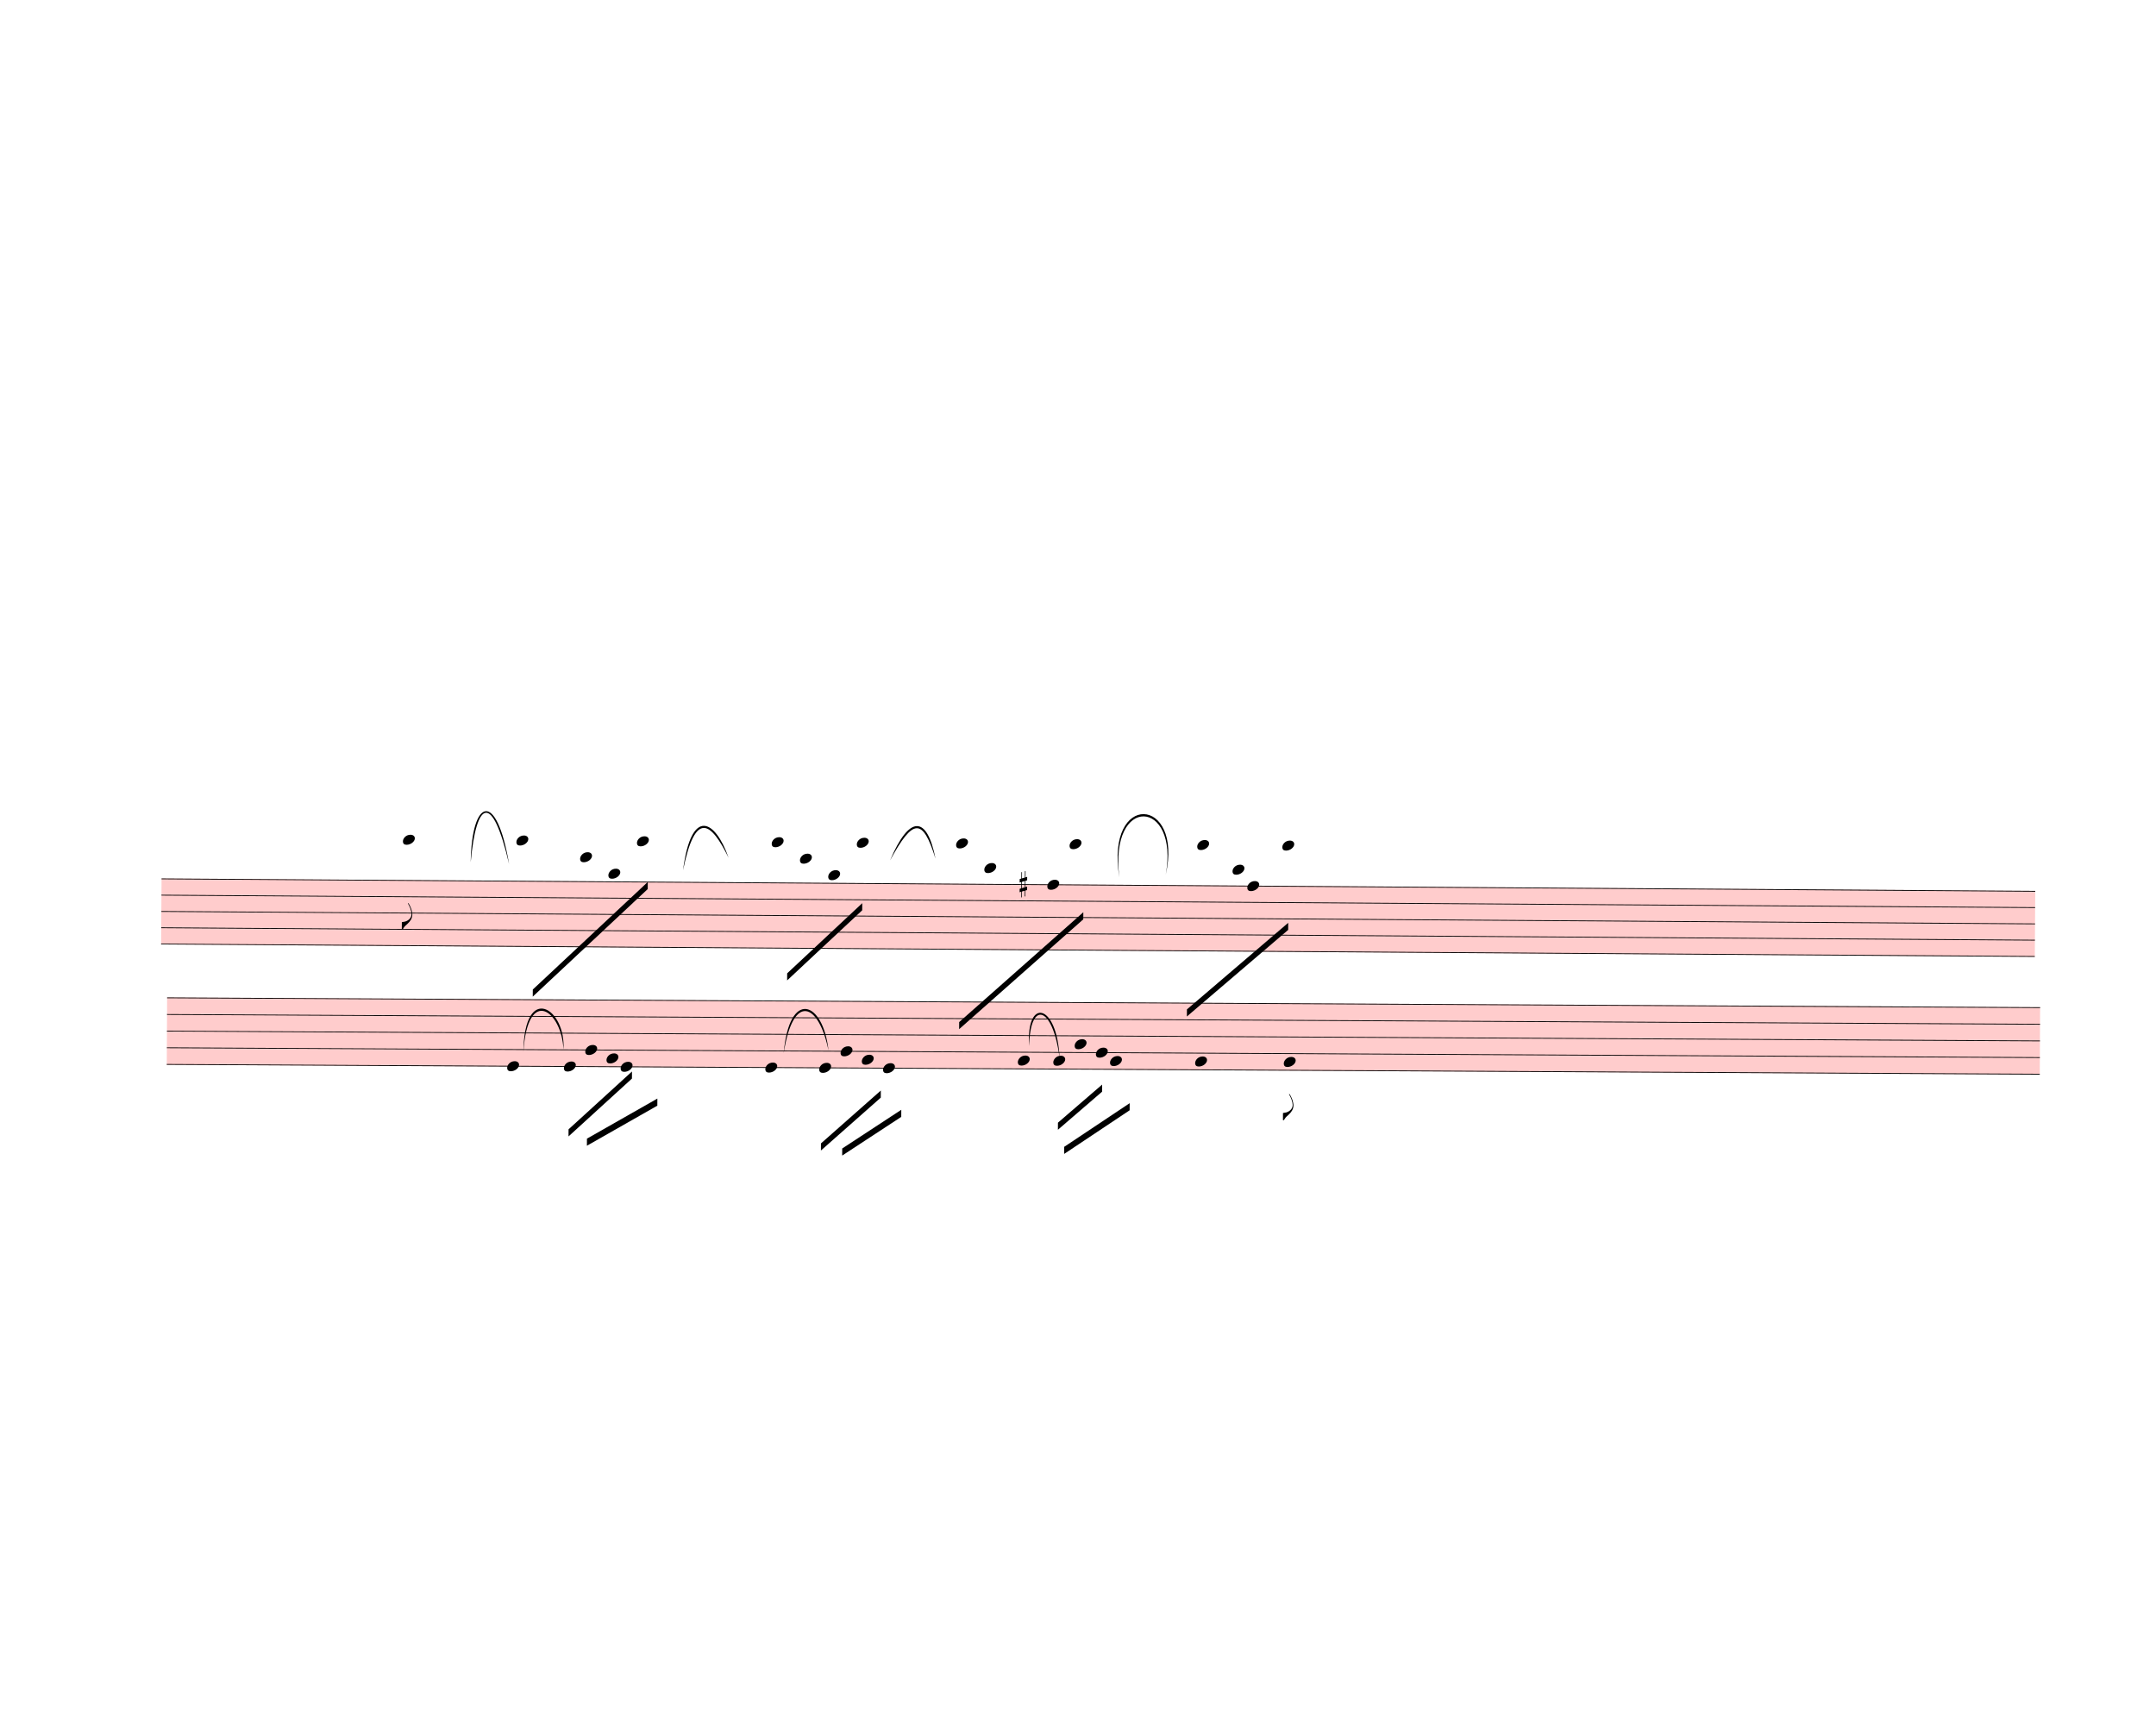
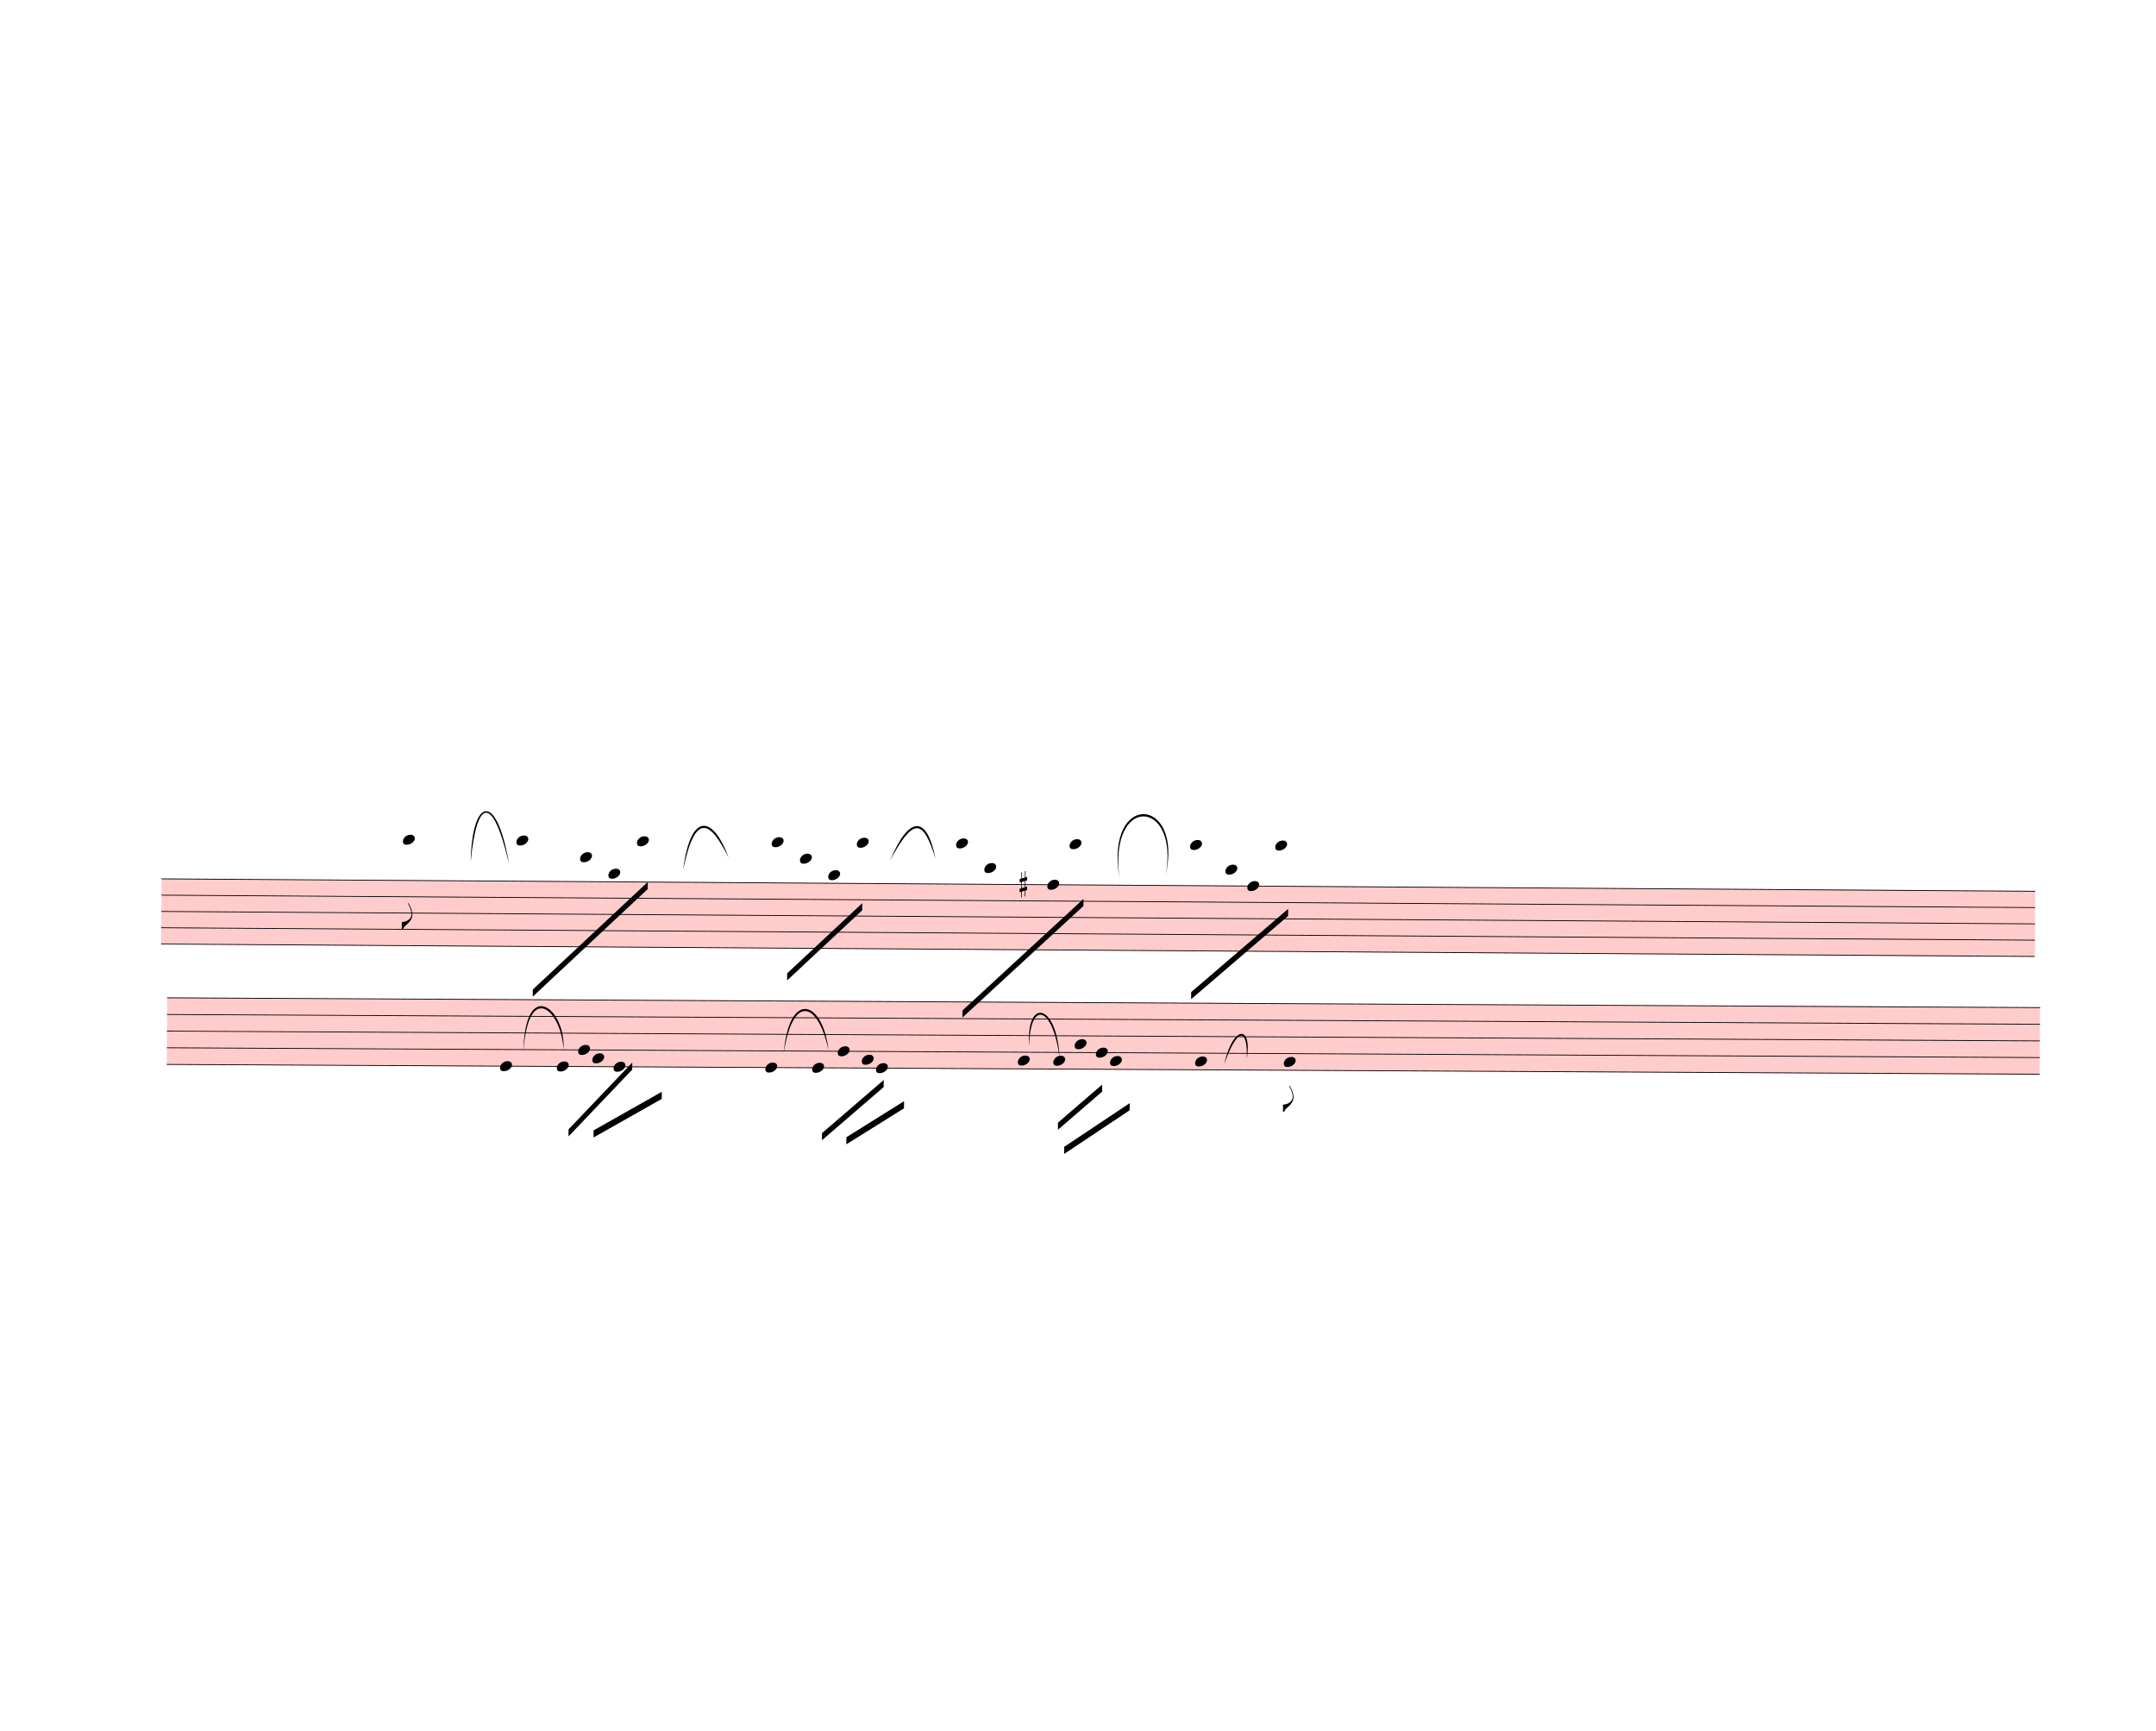
<svg xmlns="http://www.w3.org/2000/svg" width="760px" height="610px" viewBox="0 0 27360 21960" version="1.1" overflow="visible">
  <defs>
    <style type="text/css">
    /* .staff * {
      fill: #000;
      stroke: #000;
    }

    .deletionBack {
      fill: #00000033;
    } */
  </style>
    <symbol id="sym_notehead_quarter" viewBox="0 0 1000 1000" overflow="inherit">
      <path transform="scale(1,-1)" d="M0 -39c0 68 73 172 200 172c66 0 114 -37 114 -95c0 -84 -106 -171 -218 -171c-64 0 -96 30 -96 94z" />
    </symbol>
    <symbol id="sym_flag_eighth_down" viewBox="0 0 1000 1000" overflow="inherit">
      <path transform="scale(1,-1)" d="M179 646c-4 8 -17 30 -18 33l-4 10c0 3 2 5 5 5s7 -2 13 -7c23 -33 46 -81 66 -132c22 -57 35 -125 35 -163c0 -104 -60 -183 -122 -241c-63 -59 -57 -53 -61 -56c-38 -34 -63 -95 -71 -95h-22v190c40 7 69 11 87 16c88 27 168 95 168 200c0 30 -12 89 -30 138 c-17 47 -31 73 -46 102z" />
    </symbol>
    <symbol id="sym_accid_s" viewBox="0 0 1000 1000" overflow="inherit">
      <path transform="scale(1,-1)" d="M136 186v169h17v-164l44 14v-91l-44 -14v-165l44 12v-91l-44 -13v-155h-17v150l-76 -22v-155h-17v149l-43 -13v90l43 14v167l-43 -14v92l43 13v169h17v-163zM60 73v-167l76 22v168z" />
    </symbol>
  </defs>
  <g class="rastrums">
    <g class="rastrum" data-id="r192867c7-fb38-4f7b-b74d-11b2da2fa453" style="transform: rotate(0.38deg); transform-origin: 2124px 11133px;">
      <g class="rastrum bounding-box" data-id="bbox-r192867c7-fb38-4f7b-b74d-11b2da2fa453">
        <rect x="2124" y="11133" width="23778" height="837" fill="#ff000033" />
      </g>
      <path d="M2124 11138 L25902 11138" stroke-width="10" stroke="black" />
      <path d="M2124 11344.75 L25902 11344.75" stroke-width="10" stroke="black" />
      <path d="M2124 11551.5 L25902 11551.5" stroke-width="10" stroke="black" />
      <path d="M2124 11758.25 L25902 11758.25" stroke-width="10" stroke="black" />
      <path d="M2124 11965 L25902 11965" stroke-width="10" stroke="black" />
    </g>
    <g class="rastrum" data-id="rb8cd427c-3a7c-43a7-98e7-3bca3f0941d3" style="transform: rotate(0.3deg); transform-origin: 2187px 12645px;">
      <g class="rastrum bounding-box" data-id="bbox-rb8cd427c-3a7c-43a7-98e7-3bca3f0941d3">
        <rect x="2187" y="12645" width="23769" height="855" fill="#ff000033" />
      </g>
      <path d="M2187 12650 L25956 12650" stroke-width="10" stroke="black" />
      <path d="M2187 12861.25 L25956 12861.25" stroke-width="10" stroke="black" />
      <path d="M2187 13072.5 L25956 13072.5" stroke-width="10" stroke="black" />
      <path d="M2187 13283.75 L25956 13283.75" stroke-width="10" stroke="black" />
      <path d="M2187 13495 L25956 13495" stroke-width="10" stroke="black" />
    </g>
  </g>
  <g class="draft" data-label="2" data-id="d301ac528-15ed-437b-bc79-29f47ec8782d">
    <g class="system" data-id="sc4a77890-c591-4ed6-a1ae-8d884464051c">
      <g class="staff" data-n="1" data-rastrum="r192867c7-fb38-4f7b-b74d-11b2da2fa453" style="transform: rotate(0.38deg); transform-origin: 2124px 11133px;">
        <g class="note" data-id="d232f926d-2752-4976-b7e4-6162e43ebdfe" data-stem.dir="down">
          <g class="notehead">
            <use href="#sym_notehead_quarter" height="480px" width="480px" x="5184" y="10621.125" />
          </g>
          <g class="ledgerLines above">
            <path d="M5145 10931.25 L5373 10931.25" stroke-width="18" />
            <path d="M5145 10724.5 L5373 10724.5" stroke-width="18" />
          </g>
          <g class="stem">
            <path d="M5184 10621.125 L5184 11758.25" stroke-width="14" />
            <g class="flag down">
              <use href="#sym_flag_eighth_down" height="480px" width="480px" x="5177" y="11758.25" />
            </g>
          </g>
        </g>
        <g class="note" data-id="dd1b14033-7d52-4342-bc97-1385a3b01bb6" data-stem.dir="down">
          <g class="notehead">
            <use href="#sym_notehead_quarter" height="480px" width="480px" x="6624" y="10621.125" />
          </g>
          <g class="ledgerLines above">
            <path d="M6585 10931.25 L6813 10931.25" stroke-width="18" />
            <path d="M6585 10724.5 L6813 10724.5" stroke-width="18" />
          </g>
          <g class="stem">
            <path d="M6624 10621.125 L6624 11551.5" stroke-width="14" />
          </g>
        </g>
        <g class="note" data-id="d5804da0f-483a-4fce-9f62-51a31298bea9" data-stem.dir="down">
          <g class="notehead">
            <use href="#sym_notehead_quarter" height="480px" width="480px" x="7434" y="10827.875" />
          </g>
          <g class="ledgerLines above">
            <path d="M7395 10931.25 L7623 10931.25" stroke-width="18" />
          </g>
          <g class="stem">
            <path d="M7434 10827.875 L7434 11551.5" stroke-width="14" />
          </g>
        </g>
        <g class="note" data-id="da38455df-d44d-497e-b036-df45b9b31405" data-stem.dir="down">
          <g class="notehead">
            <use href="#sym_notehead_quarter" height="480px" width="480px" x="7794" y="11034.625" />
          </g>
          <g class="ledgerLines above" />
          <g class="stem">
            <path d="M7794 11034.625 L7794 11551.5" stroke-width="14" />
          </g>
        </g>
        <g class="note" data-id="d551249ce-4285-4314-8014-84de01717edf" data-stem.dir="down">
          <g class="notehead">
            <use href="#sym_notehead_quarter" height="480px" width="480px" x="8154" y="10621.125" />
          </g>
          <g class="ledgerLines above">
            <path d="M8115 10931.25 L8343 10931.25" stroke-width="18" />
            <path d="M8115 10724.5 L8343 10724.5" stroke-width="18" />
          </g>
          <g class="stem">
            <path d="M8154 10621.125 L8154 11551.5" stroke-width="14" />
          </g>
        </g>
        <g class="note" data-id="dc4da0010-e847-403e-8b2d-9ac04c87a12f" data-stem.dir="down">
          <g class="notehead">
            <use href="#sym_notehead_quarter" height="480px" width="480px" x="9864" y="10621.125" />
          </g>
          <g class="ledgerLines above">
            <path d="M9825 10931.25 L10053 10931.25" stroke-width="18" />
            <path d="M9825 10724.5 L10053 10724.5" stroke-width="18" />
          </g>
          <g class="stem">
            <path d="M9864 10621.125 L9864 11758.25" stroke-width="14" />
          </g>
        </g>
        <g class="note" data-id="d30e1a790-0422-45c2-9cc9-98d83da52360" data-stem.dir="down">
          <g class="notehead">
            <use href="#sym_notehead_quarter" height="480px" width="480px" x="10224" y="10827.875" />
          </g>
          <g class="ledgerLines above">
            <path d="M10185 10931.25 L10413 10931.25" stroke-width="18" />
          </g>
          <g class="stem">
            <path d="M10224 10827.875 L10224 11654.875" stroke-width="14" />
          </g>
        </g>
        <g class="note" data-id="d2905f185-e920-42bc-921e-6f9b8f21335c" data-stem.dir="down">
          <g class="notehead">
            <use href="#sym_notehead_quarter" height="480px" width="480px" x="10584" y="11034.625" />
          </g>
          <g class="ledgerLines above" />
          <g class="stem">
            <path d="M10584 11034.625 L10584 11551.5" stroke-width="14" />
          </g>
        </g>
        <g class="note" data-id="d40132b11-76e2-4403-bf36-f3230c2bbdc6" data-stem.dir="down">
          <g class="notehead">
            <use href="#sym_notehead_quarter" height="480px" width="480px" x="10944" y="10621.125" />
          </g>
          <g class="ledgerLines above">
            <path d="M10905 10931.25 L11133 10931.25" stroke-width="18" />
            <path d="M10905 10724.5 L11133 10724.5" stroke-width="18" />
          </g>
          <g class="stem">
            <path d="M10944 10621.125 L10944 11448.125" stroke-width="14" />
          </g>
        </g>
        <g class="note" data-id="de89a19ed-d1a0-4bb3-bceb-c6eca74efddd" data-stem.dir="down">
          <g class="notehead">
            <use href="#sym_notehead_quarter" height="480px" width="480px" x="12204" y="10621.125" />
          </g>
          <g class="ledgerLines above">
            <path d="M12165 10931.25 L12393 10931.25" stroke-width="18" />
            <path d="M12165 10724.5 L12393 10724.5" stroke-width="18" />
          </g>
          <g class="stem">
            <path d="M12204 10621.125 L12204 11654.875" stroke-width="14" />
          </g>
        </g>
        <g class="note" data-id="d4e8192b8-d1e1-4acc-a69f-edd100fcc0df" data-stem.dir="down">
          <g class="notehead">
            <use href="#sym_notehead_quarter" height="480px" width="480px" x="12564" y="10931.25" />
          </g>
          <g class="ledgerLines above">
            <path d="M12525 10931.25 L12753 10931.25" stroke-width="18" />
          </g>
          <g class="stem">
            <path d="M12564 10931.25 L12564 11654.875" stroke-width="14" />
          </g>
        </g>
        <g class="note" data-id="de106dd4d-3cf6-49b2-8a22-0f690755ab60" data-stem.dir="down">
          <g class="notehead">
            <use href="#sym_notehead_quarter" height="480px" width="480px" x="13365" y="11138" />
          </g>
          <g class="stem">
            <path d="M13365 11138 L13365 11861.625" stroke-width="14" />
          </g>
        </g>
        <g class="note" data-id="d0ac9252e-587c-4558-8318-6a26c83bdc8d" data-stem.dir="down">
          <g class="notehead">
            <use href="#sym_notehead_quarter" height="480px" width="480px" x="13644" y="10621.125" />
          </g>
          <g class="ledgerLines above">
            <path d="M13605 10931.25 L13833 10931.25" stroke-width="18" />
            <path d="M13605 10724.5 L13833 10724.5" stroke-width="18" />
          </g>
          <g class="stem">
            <path d="M13644 10621.125 L13644 11965" stroke-width="14" />
          </g>
        </g>
        <g class="note" data-id="d3159e3e2-a1a7-4bb9-998b-4caa0f8df1bd" data-stem.dir="down">
          <g class="notehead">
-             <use href="#sym_notehead_quarter" height="480px" width="480px" x="15264" y="10621.125" />
-           </g>
-           <g class="ledgerLines above">
-             <path d="M15225 10931.25 L15453 10931.25" stroke-width="18" />
-             <path d="M15225 10724.5 L15453 10724.5" stroke-width="18" />
-           </g>
-           <g class="stem">
-             <path d="M15264 10621.125 L15264 11758.25" stroke-width="14" />
+             <use href="#sym_notehead_quarter" height="480px" width="480px" x="15174" y="10621.125" />
+           </g>
+           <g class="ledgerLines above">
+             <path d="M15135 10931.25 L15363 10931.25" stroke-width="18" />
+             <path d="M15135 10724.5 L15363 10724.5" stroke-width="18" />
+           </g>
+           <g class="stem">
+             <path d="M15174 10621.125 L15174 11551.5" stroke-width="14" />
          </g>
        </g>
        <g class="note" data-id="d76fe9eea-ad20-4af5-b457-040a63aa2840" data-stem.dir="down">
          <g class="notehead">
-             <use href="#sym_notehead_quarter" height="480px" width="480px" x="15714" y="10931.25" />
-           </g>
-           <g class="ledgerLines above">
-             <path d="M15675 10931.25 L15903 10931.25" stroke-width="18" />
-           </g>
-           <g class="stem">
-             <path d="M15714 10931.25 L15714 11758.25" stroke-width="14" />
+             <use href="#sym_notehead_quarter" height="480px" width="480px" x="15624" y="10931.25" />
+           </g>
+           <g class="ledgerLines above">
+             <path d="M15585 10931.25 L15813 10931.25" stroke-width="18" />
+           </g>
+           <g class="stem">
+             <path d="M15624 10931.25 L15624 11448.125" stroke-width="14" />
          </g>
        </g>
        <g class="note" data-id="de5e4e60d-a117-41ae-83e3-a69f761dd78f" data-stem.dir="down">
          <g class="notehead">
            <use href="#sym_notehead_quarter" height="480px" width="480px" x="15903" y="11138" />
          </g>
          <g class="stem">
-             <path d="M15903 11138 L15903 11965" stroke-width="14" />
+             <path d="M15903 11138 L15903 11758.25" stroke-width="14" />
          </g>
        </g>
        <g class="note" data-id="d95cf2d39-45a5-4260-839d-09178d0e9552" data-stem.dir="down">
          <g class="notehead">
-             <use href="#sym_notehead_quarter" height="480px" width="480px" x="16344" y="10621.125" />
-           </g>
-           <g class="ledgerLines above">
-             <path d="M16305 10931.25 L16533 10931.25" stroke-width="18" />
-             <path d="M16305 10724.5 L16533 10724.5" stroke-width="18" />
-           </g>
-           <g class="stem">
-             <path d="M16344 10621.125 L16344 11861.625" stroke-width="14" />
+             <use href="#sym_notehead_quarter" height="480px" width="480px" x="16254" y="10621.125" />
+           </g>
+           <g class="ledgerLines above">
+             <path d="M16215 10931.25 L16443 10931.25" stroke-width="18" />
+             <path d="M16215 10724.5 L16443 10724.5" stroke-width="18" />
+           </g>
+           <g class="stem">
+             <path d="M16254 10621.125 L16254 11654.875" stroke-width="14" />
          </g>
        </g>
        <g class="accid" data-id="dc682c830-fcfb-4620-8ee1-337504f74746">
          <use href="#sym_accid_s" height="480px" width="480px" x="13014" y="11138" />
        </g>
      </g>
      <g class="staff" data-n="2" data-rastrum="rb8cd427c-3a7c-43a7-98e7-3bca3f0941d3" style="transform: rotate(0.3deg); transform-origin: 2187px 12645px;">
        <g class="note" data-id="d45fa948d-4e76-40d1-a5da-d0e7516db9ad" data-stem.dir="down">
          <g class="notehead">
-             <use href="#sym_notehead_quarter" height="480px" width="480px" x="6507" y="13495" />
-           </g>
-           <g class="stem">
-             <path d="M6507 13495 L6507 14023.125" stroke-width="14" />
+             <use href="#sym_notehead_quarter" height="480px" width="480px" x="6417" y="13495" />
+           </g>
+           <g class="stem">
+             <path d="M6417 13495 L6417 14023.125" stroke-width="14" />
          </g>
        </g>
        <g class="note" data-id="dcf0b7cd5-5ee8-4576-9ce4-112f552791f2" data-stem.dir="down">
          <g class="notehead">
-             <use href="#sym_notehead_quarter" height="480px" width="480px" x="7227" y="13495" />
-           </g>
-           <g class="stem">
-             <path d="M7227 13495 L7227 13706.25" stroke-width="14" />
+             <use href="#sym_notehead_quarter" height="480px" width="480px" x="7137" y="13495" />
+           </g>
+           <g class="stem">
+             <path d="M7137 13495 L7137 13706.25" stroke-width="14" />
          </g>
        </g>
        <g class="note" data-id="dbb2bd11b-da86-48a5-9224-56ebf19248b6" data-stem.dir="down">
          <g class="notehead">
-             <use href="#sym_notehead_quarter" height="480px" width="480px" x="7497" y="13283.75" />
-           </g>
-           <g class="stem">
-             <path d="M7497 13283.75 L7497 13600.625" stroke-width="14" />
+             <use href="#sym_notehead_quarter" height="480px" width="480px" x="7407" y="13283.75" />
+           </g>
+           <g class="stem">
+             <path d="M7407 13283.75 L7407 13600.625" stroke-width="14" />
          </g>
        </g>
        <g class="note" data-id="df4203917-fb41-49d9-9f62-faca02b994ef" data-stem.dir="down">
          <g class="notehead">
-             <use href="#sym_notehead_quarter" height="480px" width="480px" x="7767" y="13389.375" />
-           </g>
-           <g class="stem">
-             <path d="M7767 13389.375 L7767 13706.25" stroke-width="14" />
+             <use href="#sym_notehead_quarter" height="480px" width="480px" x="7587" y="13389.375" />
+           </g>
+           <g class="stem">
+             <path d="M7587 13389.375 L7587 13600.625" stroke-width="14" />
          </g>
        </g>
        <g class="note" data-id="d5c0c453b-0902-44f6-9207-d0bb22825929" data-stem.dir="down">
          <g class="notehead">
-             <use href="#sym_notehead_quarter" height="480px" width="480px" x="7947" y="13495" />
-           </g>
-           <g class="stem">
-             <path d="M7947 13495 L7947 14128.75" stroke-width="14" />
+             <use href="#sym_notehead_quarter" height="480px" width="480px" x="7857" y="13495" />
+           </g>
+           <g class="stem">
+             <path d="M7857 13495 L7857 14023.125" stroke-width="14" />
          </g>
        </g>
        <g class="note" data-id="d52e0c02e-a8d7-453c-8728-2c4f9bbcc51a" data-stem.dir="down">
          <g class="notehead">
            <use href="#sym_notehead_quarter" height="480px" width="480px" x="9783" y="13495" />
          </g>
          <g class="stem">
-             <path d="M9783 13495 L9783 14128.75" stroke-width="14" />
+             <path d="M9783 13495 L9783 14023.125" stroke-width="14" />
          </g>
        </g>
        <g class="note" data-id="df656b162-e3f1-4a86-8b87-541c5007bf9d" data-stem.dir="down">
          <g class="notehead">
-             <use href="#sym_notehead_quarter" height="480px" width="480px" x="10467" y="13495" />
-           </g>
-           <g class="stem">
-             <path d="M10467 13495 L10467 14023.125" stroke-width="14" />
+             <use href="#sym_notehead_quarter" height="480px" width="480px" x="10377" y="13495" />
+           </g>
+           <g class="stem">
+             <path d="M10377 13495 L10377 13917.5" stroke-width="14" />
          </g>
        </g>
        <g class="note" data-id="dbcf615f5-e12e-44c7-938e-06a1eceb3b5b" data-stem.dir="down">
          <g class="notehead">
-             <use href="#sym_notehead_quarter" height="480px" width="480px" x="10737" y="13283.75" />
-           </g>
-           <g class="stem">
-             <path d="M10737 13283.75 L10737 13811.875" stroke-width="14" />
+             <use href="#sym_notehead_quarter" height="480px" width="480px" x="10701" y="13283.75" />
+           </g>
+           <g class="stem">
+             <path d="M10701 13283.75 L10701 13706.25" stroke-width="14" />
          </g>
        </g>
        <g class="note" data-id="d298bac5e-af14-47b6-ac33-64a79b163681" data-stem.dir="down">
          <g class="notehead">
            <use href="#sym_notehead_quarter" height="480px" width="480px" x="11007" y="13389.375" />
          </g>
          <g class="stem">
-             <path d="M11007 13389.375 L11007 13811.875" stroke-width="14" />
+             <path d="M11007 13389.375 L11007 13706.25" stroke-width="14" />
          </g>
        </g>
        <g class="note" data-id="d5915d222-7c0b-4ff1-b9b8-0e7d0c687210" data-stem.dir="down">
          <g class="notehead">
-             <use href="#sym_notehead_quarter" height="480px" width="480px" x="11277" y="13495" />
-           </g>
-           <g class="stem">
-             <path d="M11277 13495 L11277 14234.375" stroke-width="14" />
+             <use href="#sym_notehead_quarter" height="480px" width="480px" x="11187" y="13495" />
+           </g>
+           <g class="stem">
+             <path d="M11187 13495 L11187 14023.125" stroke-width="14" />
          </g>
        </g>
        <g class="note" data-id="dc178d43f-4982-456f-980e-fb1176377d7e" data-stem.dir="down">
          <g class="notehead">
            <use href="#sym_notehead_quarter" height="480px" width="480px" x="12987" y="13389.375" />
          </g>
          <g class="stem">
            <path d="M12987 13389.375 L12987 14340" stroke-width="14" />
          </g>
        </g>
        <g class="note" data-id="d4d76c3c0-3503-4b6f-ad66-fcdf52573b2a" data-stem.dir="down">
          <g class="notehead">
            <use href="#sym_notehead_quarter" height="480px" width="480px" x="13437" y="13389.375" />
          </g>
          <g class="stem">
            <path d="M13437 13389.375 L13437 13917.5" stroke-width="14" />
          </g>
        </g>
        <g class="note" data-id="df78933e8-d52b-4558-a94e-e5d377663036" data-stem.dir="down">
          <g class="notehead">
            <use href="#sym_notehead_quarter" height="480px" width="480px" x="13707" y="13178.125" />
          </g>
          <g class="stem">
            <path d="M13707 13178.125 L13707 13811.875" stroke-width="14" />
          </g>
        </g>
        <g class="note" data-id="da995740d-b517-45b3-9f9d-9f48f3b48c50" data-stem.dir="down">
          <g class="notehead">
            <use href="#sym_notehead_quarter" height="480px" width="480px" x="13977" y="13283.75" />
          </g>
          <g class="stem">
            <path d="M13977 13283.75 L13977 13811.875" stroke-width="14" />
          </g>
        </g>
        <g class="note" data-id="d3e27ff10-c55d-4751-9e36-04800b041336" data-stem.dir="down">
          <g class="notehead">
            <use href="#sym_notehead_quarter" height="480px" width="480px" x="14157" y="13389.375" />
          </g>
          <g class="stem">
            <path d="M14157 13389.375 L14157 14023.125" stroke-width="14" />
          </g>
        </g>
        <g class="note" data-id="d76a37a0c-d798-4804-b82c-f9110b55e3cd" data-stem.dir="down">
          <g class="notehead">
            <use href="#sym_notehead_quarter" height="480px" width="480px" x="15237" y="13389.375" />
          </g>
          <g class="stem">
-             <path d="M15237 13389.375 L15237 14023.125" stroke-width="14" />
+             <path d="M15237 13389.375 L15237 13917.5" stroke-width="14" />
          </g>
        </g>
        <g class="note" data-id="df6e9fd1a-8938-4edf-8852-1c7f06c1603d" data-stem.dir="down">
          <g class="notehead">
            <use href="#sym_notehead_quarter" height="480px" width="480px" x="16362" y="13389.375" />
          </g>
          <g class="stem">
-             <path d="M16362 13389.375 L16362 14128.75" stroke-width="14" />
+             <path d="M16362 13389.375 L16362 14023.125" stroke-width="14" />
            <g class="flag down">
-               <use href="#sym_flag_eighth_down" height="480px" width="480px" x="16355" y="14128.75" />
+               <use href="#sym_flag_eighth_down" height="480px" width="480px" x="16355" y="14023.125" />
            </g>
          </g>
        </g>
      </g>
      <g class="barLine" data-id="ddf62a904-316c-4d75-beea-7be2f4355ec2">
        <path d="M6090.3 11067.3 L6236.1 12448.8" stroke-width="27" />
      </g>
      <g class="barLine" data-id="da6ae6ff1-4da3-4944-a816-bd2253999a4e">
        <path d="M8939.7 11168.1 L8951.4 12549.6" stroke-width="27" />
      </g>
      <g class="barLine" data-id="d0854768d-e3b3-4ecc-aabd-c78cef4e0858">
        <path d="M11594.7 11249.1 L11680.2 13878" stroke-width="27" />
      </g>
      <g class="barLine" data-id="d8fd46186-d9f7-4148-8fa0-6666f7193f4d">
        <path d="M14624.1 11163.6 L14526 13725" stroke-width="27" />
      </g>
      <g class="beam" data-id="bcadd8836-7439-4117-8754-b9995d7865b3" style="transform: rotate(0.38deg); transform-origin: 2124px 11133px;">
        <polygon points="6844.5,12510.9 8294.4,11136.6 8294.4,11226.6 6844.5,12600.9" stroke-opacity="1" fill-opacity="1" />
      </g>
      <g class="beam" data-id="bf770ccaa-8a3b-44e2-8c5a-b05a18ca601b" style="transform: rotate(0.38deg); transform-origin: 2124px 11133px;">
        <polygon points="10071,12284.1 11017.8,11387.7 11017.8,11477.7 10071,12374.1" stroke-opacity="1" fill-opacity="1" />
      </g>
      <g class="beam" data-id="b2bf081c2-d860-47f1-a6ba-e5061aae5efd" style="transform: rotate(0.38deg); transform-origin: 2124px 11133px;">
-         <polygon points="12258,12888 13824,11484 13824,11574 12258,12978" stroke-opacity="1" fill-opacity="1" />
+         <polygon points="12299.4,12739.5 13824.9,11314.8 13824.9,11404.8 12299.4,12829.5" stroke-opacity="1" fill-opacity="1" />
      </g>
      <g class="beam" data-id="b0781eb0d-f4dc-4ef4-b9ff-7b16c27ea0bb" style="transform: rotate(0.38deg); transform-origin: 2124px 11133px;">
-         <polygon points="15147,12708 16425,11601 16425,11691 15147,12798" stroke-opacity="1" fill-opacity="1" />
+         <polygon points="15199.2,12488.4 16422.3,11424.6 16422.3,11514.6 15199.2,12578.4" stroke-opacity="1" fill-opacity="1" />
      </g>
      <g class="beam" data-id="bab3b226c-92fc-4015-ad1c-f4b2628d1a4e" style="transform: rotate(0.3deg); transform-origin: 2187px 12645px;">
-         <polygon points="7290,14292 8091,13554 8091,13644 7290,14382" stroke-opacity="1" fill-opacity="1" />
+         <polygon points="7290,14292 8093.7,13440.6 8093.7,13530.6 7290,14382" stroke-opacity="1" fill-opacity="1" />
      </g>
      <g class="beam" data-id="b27380ddc-8513-4935-b0b8-efdfc873473d" style="transform: rotate(0.3deg); transform-origin: 2187px 12645px;">
-         <polygon points="7524,14409 8415,13896 8415,13986 7524,14499" stroke-opacity="1" fill-opacity="1" />
+         <polygon points="7607.7,14303.7 8470.8,13809.6 8470.8,13899.6 7607.7,14393.7" stroke-opacity="1" fill-opacity="1" />
      </g>
      <g class="beam" data-id="be3176887-d062-4dfc-abef-4e9957e5a1b3" style="transform: rotate(0.3deg); transform-origin: 2187px 12645px;">
-         <polygon points="10494,14454 11250,13779 11250,13869 10494,14544" stroke-opacity="1" fill-opacity="1" />
+         <polygon points="10506.6,14323.5 11286,13644.9 11286,13734.9 10506.6,14413.5" stroke-opacity="1" fill-opacity="1" />
      </g>
      <g class="beam" data-id="bbdfccb4b-58fd-49ee-a1fe-fbcd18970996" style="transform: rotate(0.3deg); transform-origin: 2187px 12645px;">
-         <polygon points="10764,14517 11511,14022 11511,14112 10764,14607" stroke-opacity="1" fill-opacity="1" />
+         <polygon points="10816.2,14373.9 11545.2,13913.1 11545.2,14003.1 10816.2,14463.9" stroke-opacity="1" fill-opacity="1" />
      </g>
      <g class="beam" data-id="b4a617219-546a-473d-bcbe-c387ba963d16" style="transform: rotate(0.3deg); transform-origin: 2187px 12645px;">
        <polygon points="13500,14175 14058,13689 14058,13779 13500,14265" stroke-opacity="1" fill-opacity="1" />
      </g>
      <g class="beam" data-id="b2fc82195-ba4a-4d56-bf38-f5c64c62ac77" style="transform: rotate(0.3deg); transform-origin: 2187px 12645px;">
        <polygon points="13581,14481 14409,13923 14409,14013 13581,14571" stroke-opacity="1" fill-opacity="1" />
      </g>
      <g class="curve" data-id="d4067a8be-9cbb-431e-aaa5-046502a0ded9" data-class="curve">
        <path d="M5973.30,10940.40 C5985.00,10136.70 6300.00,10011.60 6460.20,10963.80 C6245.37,10042.98 6044.43,10157.60 5973.30,10940.40" stroke-width="9" stroke-linecap="round" stroke-linejoin="round" />
      </g>
      <g class="curve" data-id="d6f428d3e-e9ef-4e16-86c1-070d7edcb6dc" data-class="curve">
        <path d="M8667.90,11043.00 C8772.30,10237.50 9075.60,10397.70 9245.70,10883.70 C9024.78,10434.93 8825.56,10271.15 8667.90,11043.00" stroke-width="9" stroke-linecap="round" stroke-linejoin="round" />
      </g>
      <g class="curve" data-id="d601cd42d-e5ce-4576-b335-cd0c5074b3cf" data-class="curve">
        <path d="M11295.00,10917.90 C11538.00,10341.00 11763.00,10341.00 11871.90,10895.40 C11709.03,10373.50 11586.93,10380.69 11295.00,10917.90" stroke-width="9" stroke-linecap="round" stroke-linejoin="round" />
      </g>
      <g class="curve" data-id="d63a6b660-ce01-4a62-a662-95709e94603e" data-class="curve">
        <path d="M14204.70,11133.00 C14022.90,10035.00 15019.20,10102.50 14793.30,11098.80 C14968.18,10139.45 14072.33,10074.07 14204.70,11133.00" stroke-width="9" stroke-linecap="round" stroke-linejoin="round" />
      </g>
      <g class="curve" data-id="d15f133ba-cc62-4b82-9341-b9df1ab27381" data-class="curve">
-         <path d="M6642.00,13347.00 C6652.80,12457.80 7184.70,12797.10 7150.50,13318.20 C7130.17,12828.65 6697.64,12502.05 6642.00,13347.00" stroke-width="9" stroke-linecap="round" stroke-linejoin="round" />
+         <path d="M6642.00,13347.00 C6660.00,12383.10 7184.70,12797.10 7150.50,13318.20 C7128.91,12826.36 6704.84,12427.35 6642.00,13347.00" stroke-width="9" stroke-linecap="round" stroke-linejoin="round" />
      </g>
      <g class="curve" data-id="d7e2c336f-d5d5-44f6-8e1f-87aaf5325a86" data-class="curve">
        <path d="M9945.00,13365.00 C10015.20,12548.70 10445.40,12695.40 10513.80,13329.90 C10392.29,12729.29 10065.67,12586.41 9945.00,13365.00" stroke-width="9" stroke-linecap="round" stroke-linejoin="round" />
      </g>
      <g class="curve" data-id="d25d9b763-f288-4793-b68b-3278baa0f05c" data-class="curve">
        <path d="M13060.80,13273.20 C13015.80,12662.10 13411.80,12717.90 13446.00,13419.90 C13357.01,12749.00 13069.05,12695.76 13060.80,13273.20" stroke-width="9" stroke-linecap="round" stroke-linejoin="round" />
+       </g>
+       <g class="curve" data-id="d86b63eaa-991e-4e9f-81b5-2c774ca01e6a" data-class="curve">
+         <path d="M15534.90,13507.20 C15642.00,13013.10 15893.10,12991.50 15822.00,13437.00 C15835.11,13016.12 15693.74,13049.04 15534.90,13507.20" stroke-width="9" stroke-linecap="round" stroke-linejoin="round" />
      </g>
    </g>
    <g class="deletions" />
  </g>
</svg>
